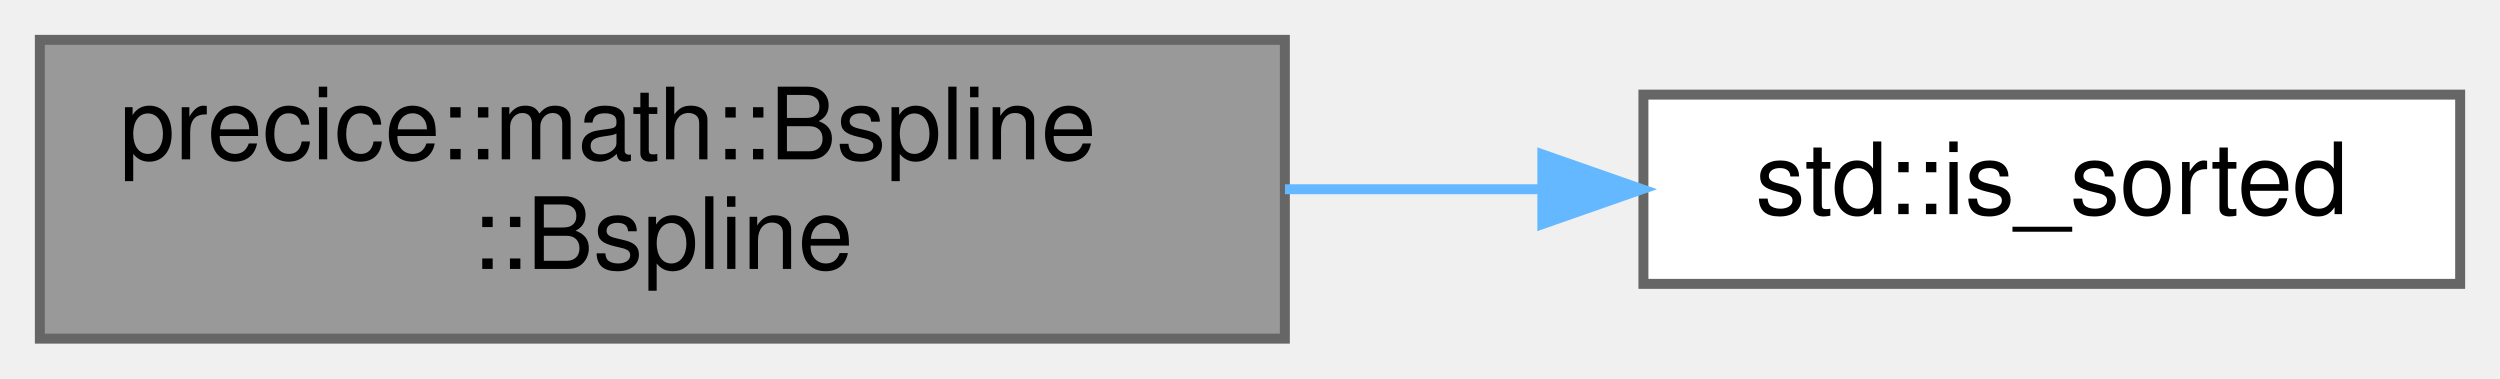
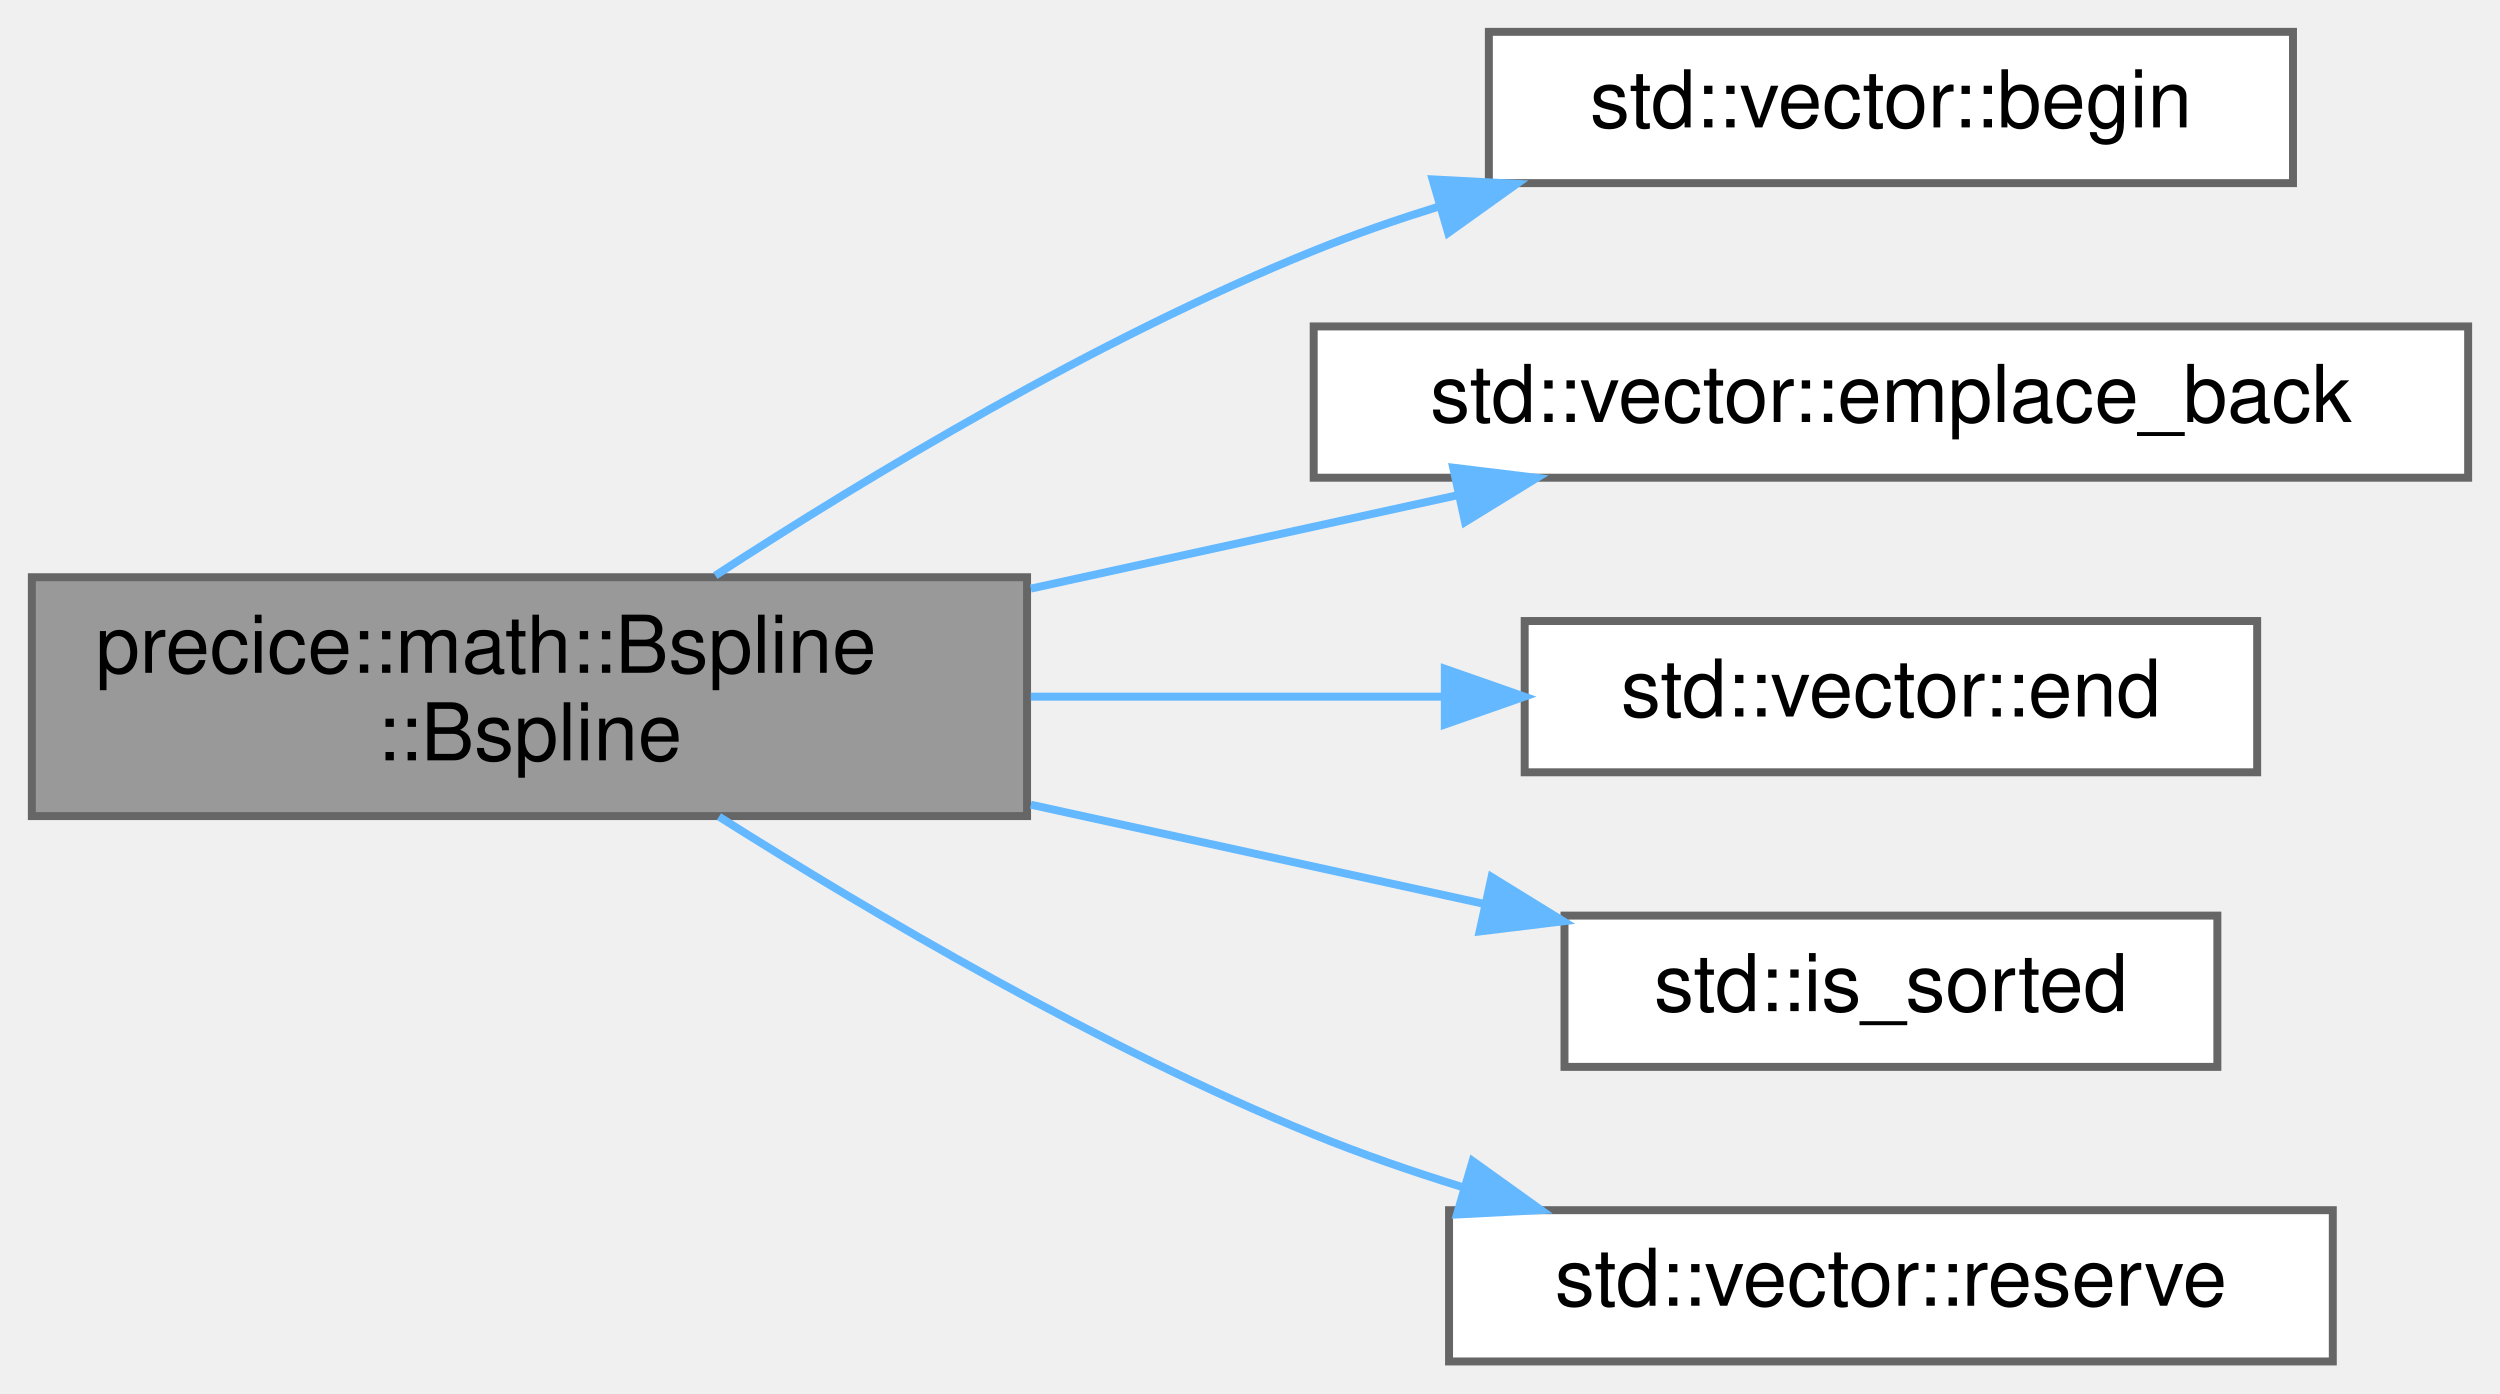
- <svg xmlns="http://www.w3.org/2000/svg" xmlns:xlink="http://www.w3.org/1999/xlink" width="251pt" height="38pt" viewBox="0.00 0.00 251.00 38.00">
-   <g id="graph0" class="graph" transform="scale(1 1) rotate(0) translate(4 34)">
+ <svg xmlns="http://www.w3.org/2000/svg" xmlns:xlink="http://www.w3.org/1999/xlink" width="314pt" height="175pt" viewBox="0.00 0.00 314.00 175.00">
+   <g id="graph0" class="graph" transform="scale(1 1) rotate(0) translate(4 171)">
    <g id="Node000001" class="node">
      <g id="a_Node000001">
        <a xlink:title="Initialises the B-Spline interpolation with the given data (x0,t0), (x1,t1), ..., (xn,...">
-           <polygon fill="#999999" stroke="#666666" points="125,-30 0,-30 0,0 125,0 125,-30" />
-           <text text-anchor="start" x="8" y="-18" font-family="Helvetica,sans-Serif" font-size="10.00">precice::math::Bspline</text>
-           <text text-anchor="middle" x="62.5" y="-7" font-family="Helvetica,sans-Serif" font-size="10.00">::Bspline</text>
+           <polygon fill="#999999" stroke="#666666" points="125,-98.5 0,-98.5 0,-68.5 125,-68.5 125,-98.5" />
+           <text text-anchor="start" x="8" y="-86.5" font-family="Helvetica,sans-Serif" font-size="10.00">precice::math::Bspline</text>
+           <text text-anchor="middle" x="62.5" y="-75.5" font-family="Helvetica,sans-Serif" font-size="10.00">::Bspline</text>
        </a>
      </g>
    </g>
    <g id="Node000002" class="node">
      <g id="a_Node000002">
-         <a target="_parent" xlink:href="http://en.cppreference.com/w/cpp/algorithm/is_sorted.html#" xlink:title=" ">
-           <polygon fill="white" stroke="#666666" points="243,-24.5 161,-24.5 161,-5.5 243,-5.5 243,-24.5" />
-           <text text-anchor="middle" x="202" y="-12.5" font-family="Helvetica,sans-Serif" font-size="10.00">std::is_sorted</text>
+         <a target="_parent" xlink:href="http://en.cppreference.com/w/cpp/container/vector/begin.html#" xlink:title=" ">
+           <polygon fill="white" stroke="#666666" points="284,-167 183,-167 183,-148 284,-148 284,-167" />
+           <text text-anchor="middle" x="233.5" y="-155" font-family="Helvetica,sans-Serif" font-size="10.00">std::vector::begin</text>
        </a>
      </g>
    </g>
    <g id="edge1_Node000001_Node000002" class="edge">
      <g id="a_edge1_Node000001_Node000002">
        <a xlink:title=" ">
-           <path fill="none" stroke="#63b8ff" d="M125.01,-15C133.65,-15 142.45,-15 150.85,-15" />
-           <polygon fill="#63b8ff" stroke="#63b8ff" points="150.85,-18.5 160.85,-15 150.85,-11.5 150.85,-18.5" />
+           <path fill="none" stroke="#63b8ff" d="M85.84,-98.71C105.04,-111.19 133.85,-128.53 161,-139.5 166.04,-141.54 171.38,-143.4 176.78,-145.08" />
+           <polygon fill="#63b8ff" stroke="#63b8ff" points="175.93,-148.47 186.51,-147.91 177.89,-141.75 175.93,-148.47" />
+         </a>
+       </g>
+     </g>
+     <g id="Node000003" class="node">
+       <g id="a_Node000003">
+         <a target="_parent" xlink:href="http://en.cppreference.com/w/cpp/container/vector/emplace_back.html#" xlink:title=" ">
+           <polygon fill="white" stroke="#666666" points="306,-130 161,-130 161,-111 306,-111 306,-130" />
+           <text text-anchor="middle" x="233.5" y="-118" font-family="Helvetica,sans-Serif" font-size="10.00">std::vector::emplace_back</text>
+         </a>
+       </g>
+     </g>
+     <g id="edge2_Node000001_Node000003" class="edge">
+       <g id="a_edge2_Node000001_Node000003">
+         <a xlink:title=" ">
+           <path fill="none" stroke="#63b8ff" d="M125.47,-97.07C143.11,-100.93 162.16,-105.1 179.24,-108.84" />
+           <polygon fill="#63b8ff" stroke="#63b8ff" points="178.52,-112.26 189.03,-110.98 180.01,-105.43 178.52,-112.26" />
+         </a>
+       </g>
+     </g>
+     <g id="Node000004" class="node">
+       <g id="a_Node000004">
+         <a target="_parent" xlink:href="http://en.cppreference.com/w/cpp/container/vector/end.html#" xlink:title=" ">
+           <polygon fill="white" stroke="#666666" points="279.5,-93 187.5,-93 187.5,-74 279.5,-74 279.5,-93" />
+           <text text-anchor="middle" x="233.5" y="-81" font-family="Helvetica,sans-Serif" font-size="10.00">std::vector::end</text>
+         </a>
+       </g>
+     </g>
+     <g id="edge3_Node000001_Node000004" class="edge">
+       <g id="a_edge3_Node000001_Node000004">
+         <a xlink:title=" ">
+           <path fill="none" stroke="#63b8ff" d="M125.47,-83.5C142.48,-83.5 160.8,-83.5 177.39,-83.5" />
+           <polygon fill="#63b8ff" stroke="#63b8ff" points="177.47,-87 187.47,-83.5 177.47,-80 177.47,-87" />
+         </a>
+       </g>
+     </g>
+     <g id="Node000005" class="node">
+       <g id="a_Node000005">
+         <a target="_parent" xlink:href="http://en.cppreference.com/w/cpp/algorithm/is_sorted.html#" xlink:title=" ">
+           <polygon fill="white" stroke="#666666" points="274.5,-56 192.5,-56 192.5,-37 274.5,-37 274.5,-56" />
+           <text text-anchor="middle" x="233.5" y="-44" font-family="Helvetica,sans-Serif" font-size="10.00">std::is_sorted</text>
+         </a>
+       </g>
+     </g>
+     <g id="edge4_Node000001_Node000005" class="edge">
+       <g id="a_edge4_Node000001_Node000005">
+         <a xlink:title=" ">
+           <path fill="none" stroke="#63b8ff" d="M125.47,-69.93C144.13,-65.85 164.38,-61.41 182.19,-57.52" />
+           <polygon fill="#63b8ff" stroke="#63b8ff" points="183.34,-60.85 192.36,-55.29 181.84,-54.01 183.34,-60.85" />
+         </a>
+       </g>
+     </g>
+     <g id="Node000006" class="node">
+       <g id="a_Node000006">
+         <a target="_parent" xlink:href="http://en.cppreference.com/w/cpp/container/vector/reserve.html#" xlink:title=" ">
+           <polygon fill="white" stroke="#666666" points="289,-19 178,-19 178,0 289,0 289,-19" />
+           <text text-anchor="middle" x="233.5" y="-7" font-family="Helvetica,sans-Serif" font-size="10.00">std::vector::reserve</text>
+         </a>
+       </g>
+     </g>
+     <g id="edge5_Node000001_Node000006" class="edge">
+       <g id="a_edge5_Node000001_Node000006">
+         <a xlink:title=" ">
+           <path fill="none" stroke="#63b8ff" d="M86.3,-68.43C105.55,-56.26 134.18,-39.42 161,-28.5 166.93,-26.08 173.27,-23.89 179.62,-21.92" />
+           <polygon fill="#63b8ff" stroke="#63b8ff" points="180.96,-25.18 189.57,-19.01 178.99,-18.46 180.96,-25.18" />
        </a>
      </g>
    </g>
  </g>
</svg>
